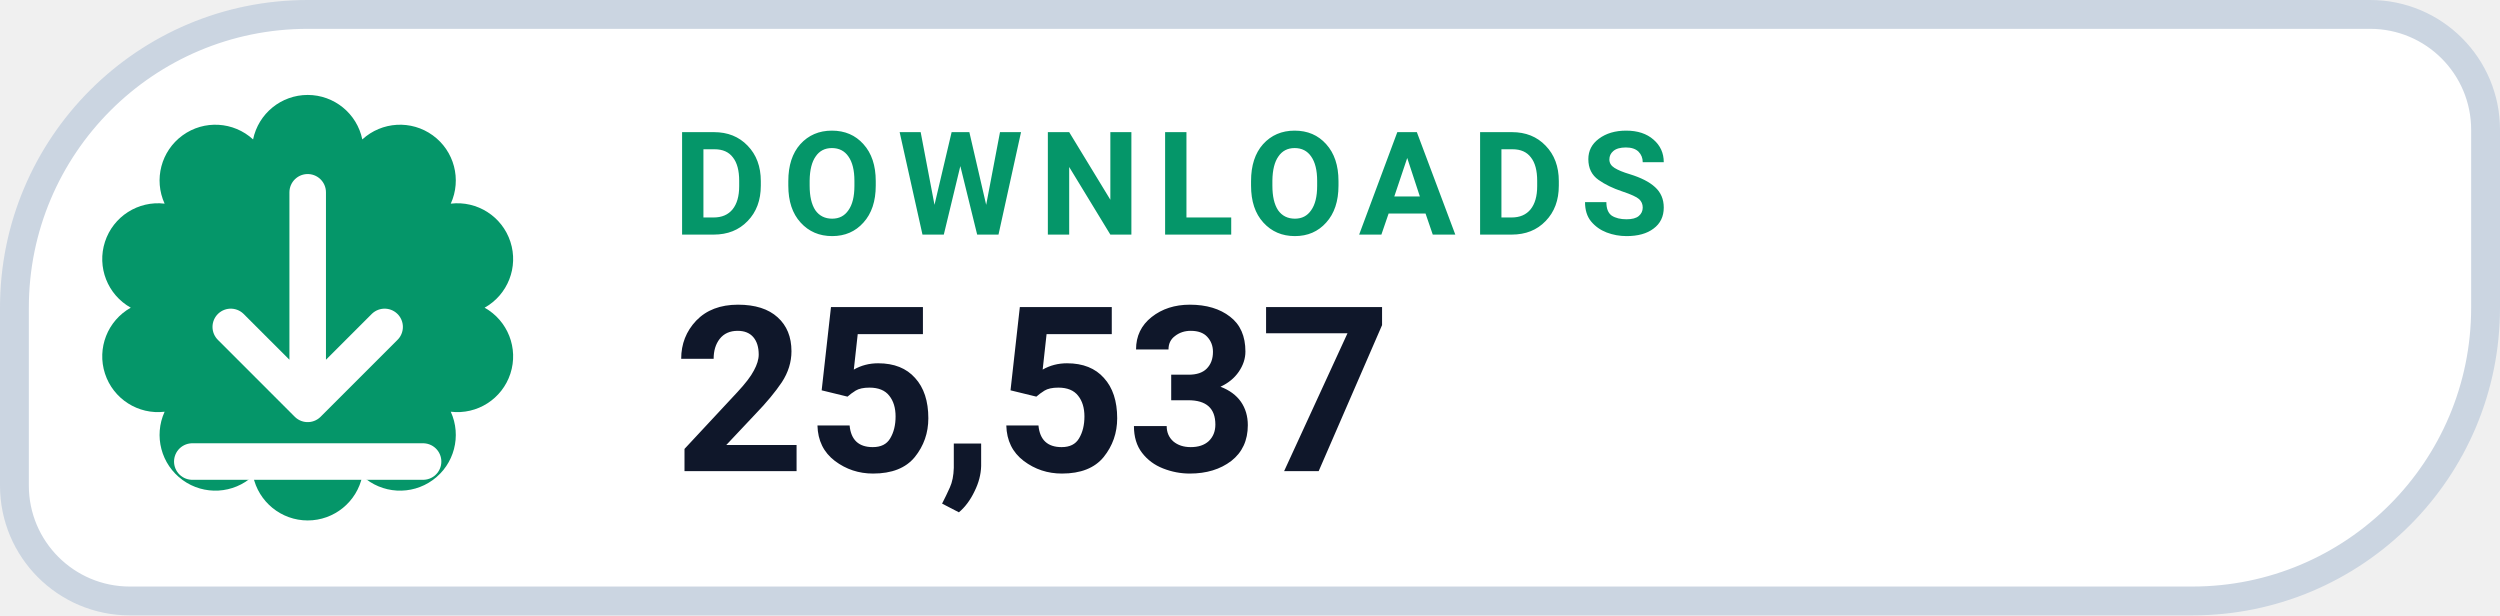
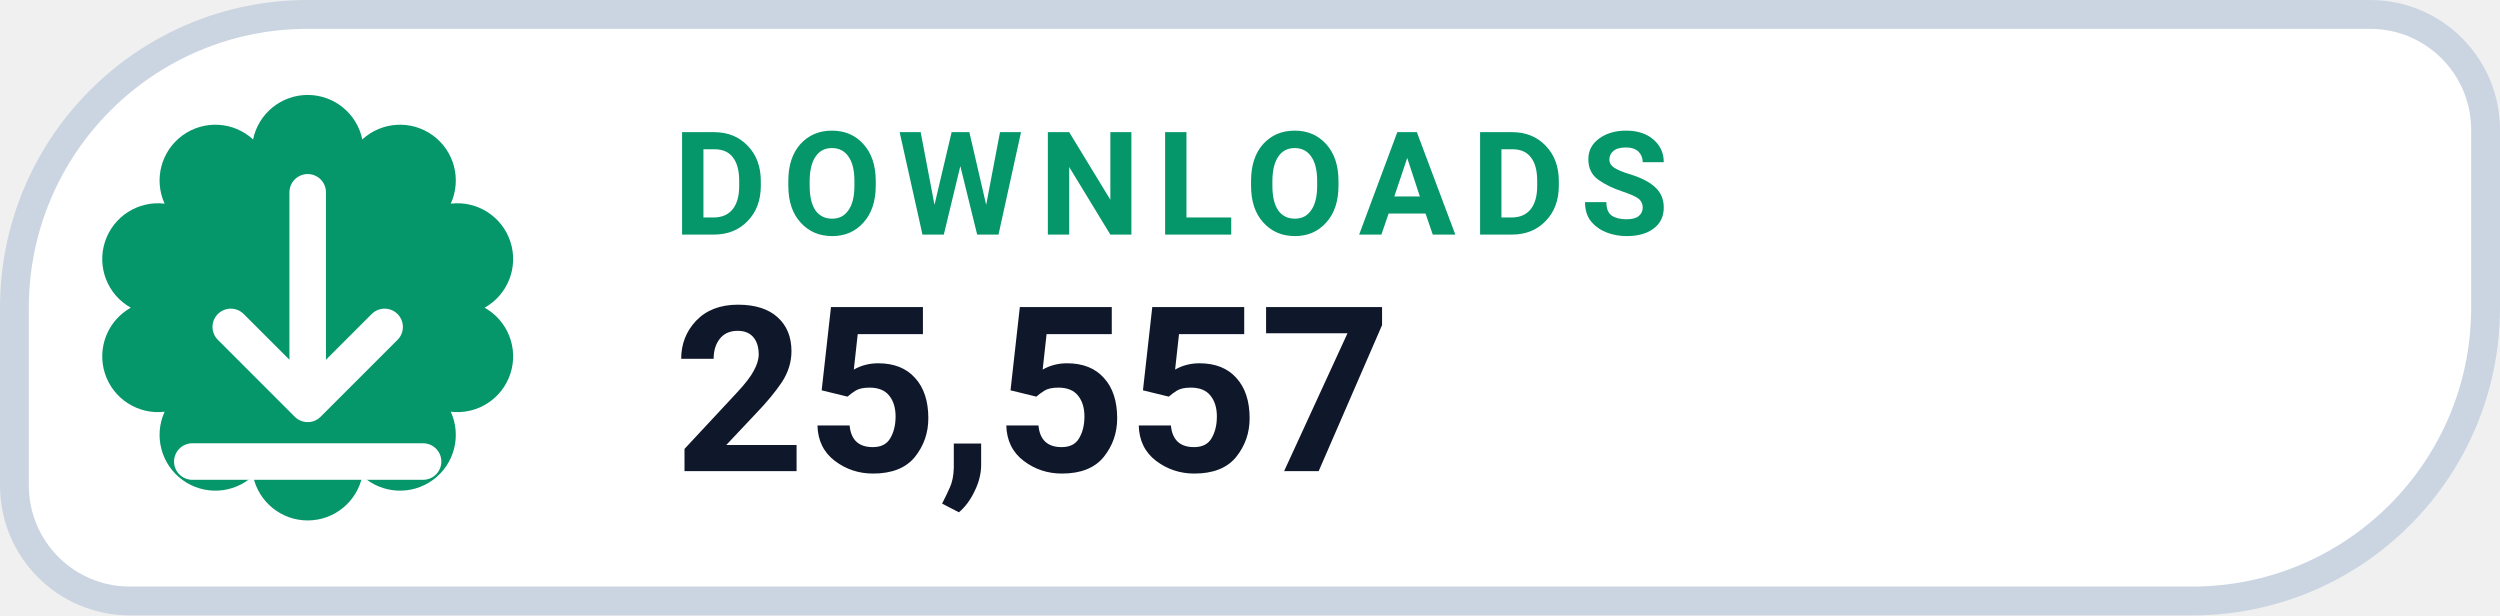
- <svg xmlns="http://www.w3.org/2000/svg" width="130" height="32" viewBox="0 0 130 32" role="img" aria-label="DOWNLOADS 25,537">
+ <svg xmlns="http://www.w3.org/2000/svg" width="130" height="32" viewBox="0 0 130 32" role="img" aria-label="DOWNLOADS 25,557">
  <path d="M 16.00 0.75 H 123.25 A 6.00 6.00 0 0 1 129.25 6.75 V 16.00 A 15.25 15.25 0 0 1 114.00 31.25 H 6.75 A 6.00 6.00 0 0 1 0.75 25.25 V 16.00 A 15.25 15.25 0 0 1 16.00 0.75 Z" fill="#FFFFFF" stroke="#CBD5E1" stroke-width="1.5" />
  <path d="M 13.16 7.25 A 2.90 2.90 0 0 1 18.84 7.25 A 2.90 2.90 0 0 1 23.44 10.59 A 2.90 2.90 0 0 1 25.20 16.00 A 2.90 2.90 0 0 1 23.44 21.41 A 2.90 2.90 0 0 1 18.84 24.75 A 2.90 2.90 0 0 1 13.16 24.75 A 2.90 2.90 0 0 1 8.56 21.41 A 2.90 2.90 0 0 1 6.80 16.00 A 2.90 2.90 0 0 1 8.56 10.59 A 2.90 2.90 0 0 1 13.16 7.25 Z" fill="#059669" />
  <g transform="translate(16 16)" style="color:#FFFFFF;">
    <path d="M0 -6 v11 m0 0 l4 -4 m-4 4 l-4 -4 M-6 8 h12" fill="none" stroke="currentColor" stroke-width="1.9" stroke-linecap="round" stroke-linejoin="round" />
  </g>
  <text x="35" y="12.2" fill="#059669" font-family="-apple-system,BlinkMacSystemFont,'Segoe UI',Roboto,Helvetica,Arial,sans-serif" font-size="7.5" font-weight="700" letter-spacing=".8">DOWNLOADS</text>
-   <text x="35" y="24.5" fill="#0F172A" font-family="-apple-system,BlinkMacSystemFont,'Segoe UI',Roboto,Helvetica,Arial,sans-serif" font-size="12" font-weight="750">25,537</text>
+   <text x="35" y="24.5" fill="#0F172A" font-family="-apple-system,BlinkMacSystemFont,'Segoe UI',Roboto,Helvetica,Arial,sans-serif" font-size="12" font-weight="750">25,557</text>
</svg>
